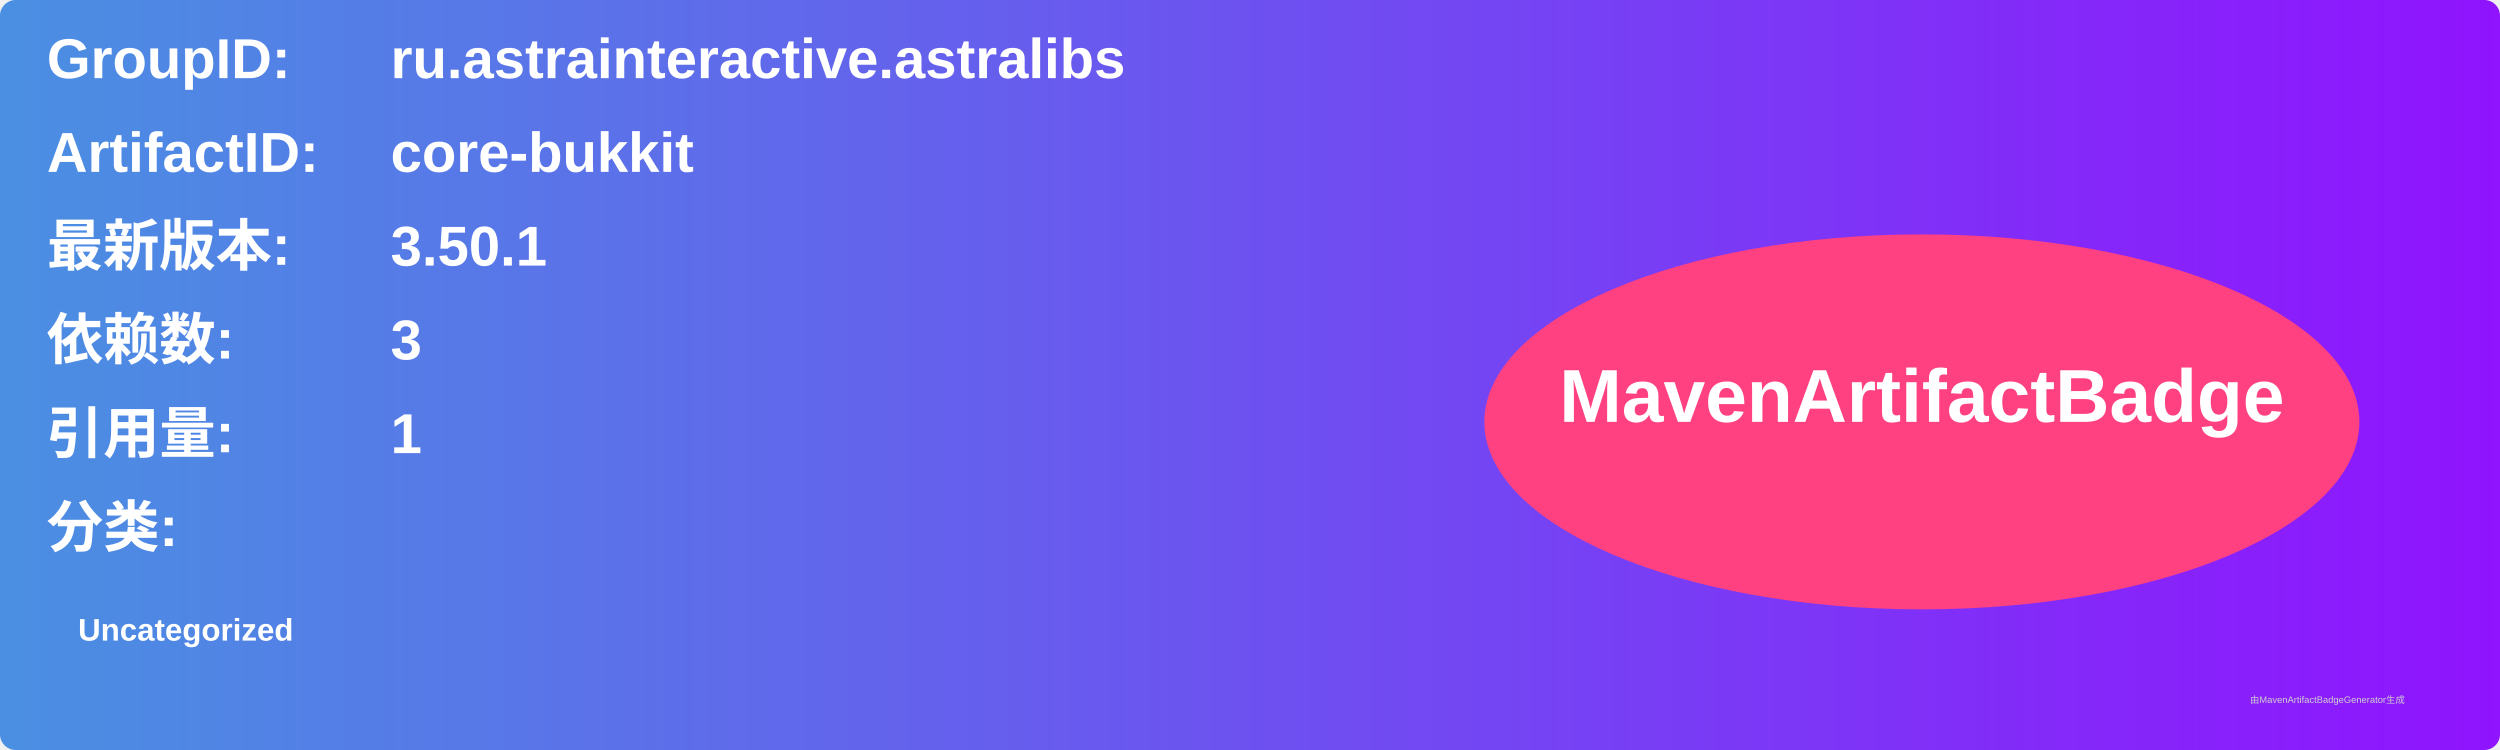
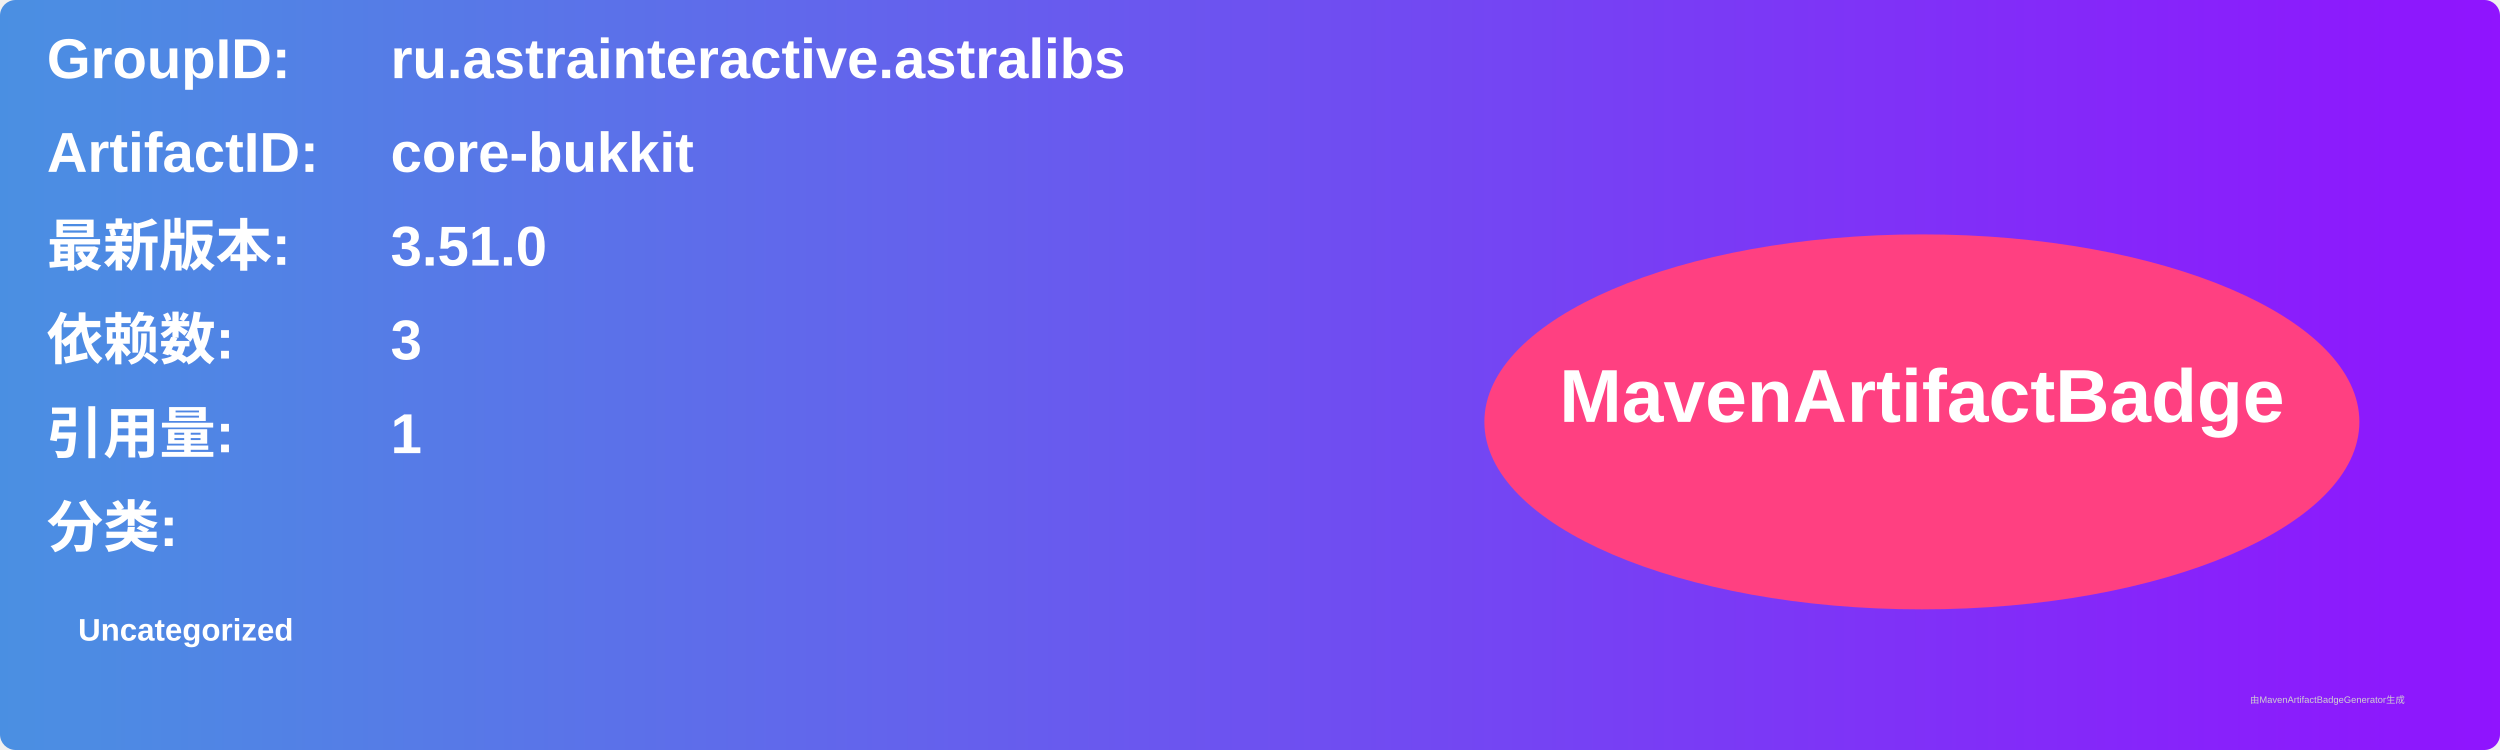
<svg xmlns="http://www.w3.org/2000/svg" width="800" height="240" viewBox="0 0 800 240">
  <linearGradient id="grad" x1="0%" y1="0%" x2="100%" y2="0%">
    <stop offset="0%" stop-color="#4a90e2" />
    <stop offset="100%" stop-color="#9013fe" />
  </linearGradient>
  <rect width="100%" height="100%" rx="5" ry="5" fill="url(#grad)" />
  <g transform="translate(15, 15)">
    <text x="0" y="10" font-family="Arial" font-size="18" fill="white" font-weight="bold" width="260">GroupID:</text>
    <text x="110" y="10" font-family="Arial" font-size="18" fill="white" font-weight="bold" width="460">ru.astrainteractive.astralibs</text>
    <text x="0" y="40" font-family="Arial" font-size="18" fill="white" font-weight="bold" width="260">ArtifactID:</text>
    <text x="110" y="40" font-family="Arial" font-size="18" fill="white" font-weight="bold" width="460">core-bukkit</text>
    <text x="0" y="70" font-family="Arial" font-size="18" fill="white" font-weight="bold">最新版本:</text>
    <text x="110" y="70" font-family="Arial" font-size="18" fill="white" font-weight="bold">
-       <tspan font-weight="bold">3.50.1</tspan>
+       <tspan font-weight="bold">3.51.0</tspan>
    </text>
    <text x="0" y="100" font-family="Arial" font-size="18" fill="white" font-weight="bold">依赖数: </text>
    <text x="110" y="100" font-family="Arial" font-size="18" fill="white">
      <tspan font-weight="bold">3</tspan>
    </text>
    <text x="0" y="130" font-family="Arial" font-size="18" fill="white" font-weight="bold">引用量: </text>
    <text x="110" y="130" font-family="Arial" font-size="18" fill="white">
      <tspan font-weight="bold">1</tspan>
    </text>
    <text x="0" y="160" font-family="Arial" font-size="18" fill="white" font-weight="bold">分类:</text>
    <text x="10" y="190" font-family="Arial" font-size="10" fill="white">
      <tspan font-weight="bold">Uncategorized</tspan>
    </text>
    <ellipse cx="600" cy="120" rx="140" ry="60" fill="#ff4081" />
    <text x="600" y="120" text-anchor="middle" font-family="Arial" font-size="24" fill="white" font-weight="bold">MavenArtifactBadge</text>
  </g>
  <text x="720" y="225" font-family="Arial" font-size="3" fill="#d0d0d0">由MavenArtifactBadgeGenerator生成</text>
</svg>
